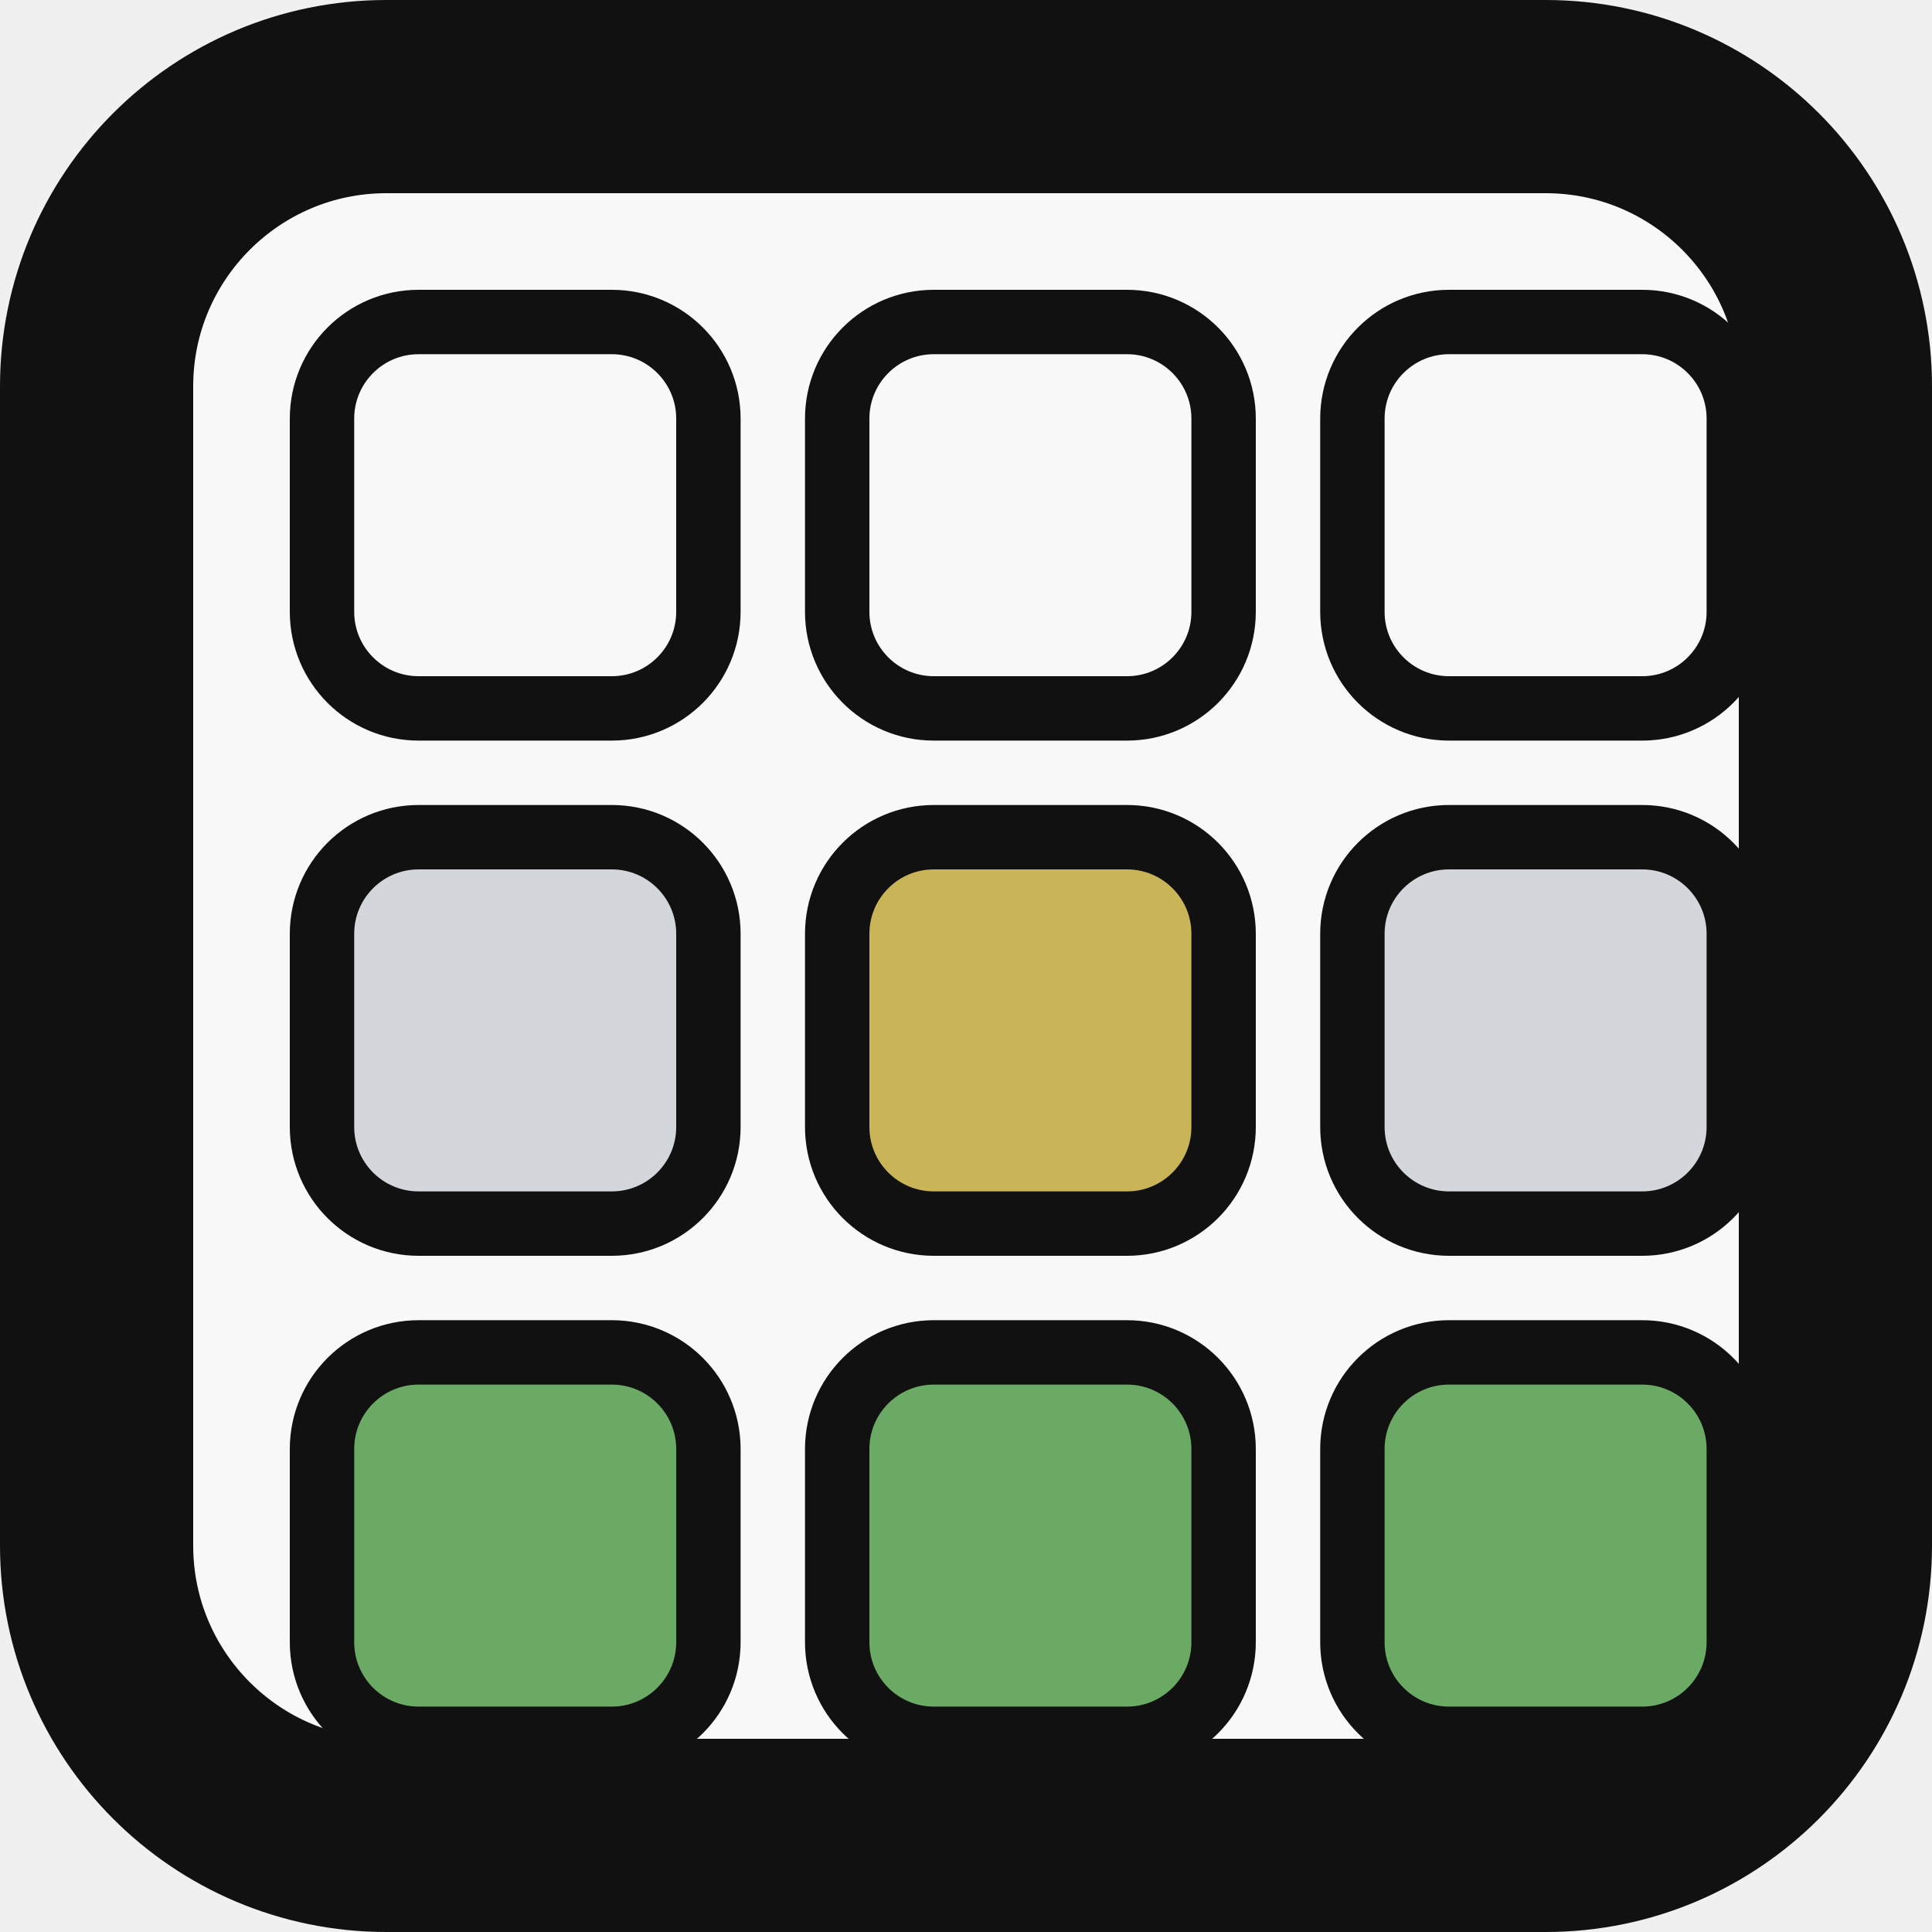
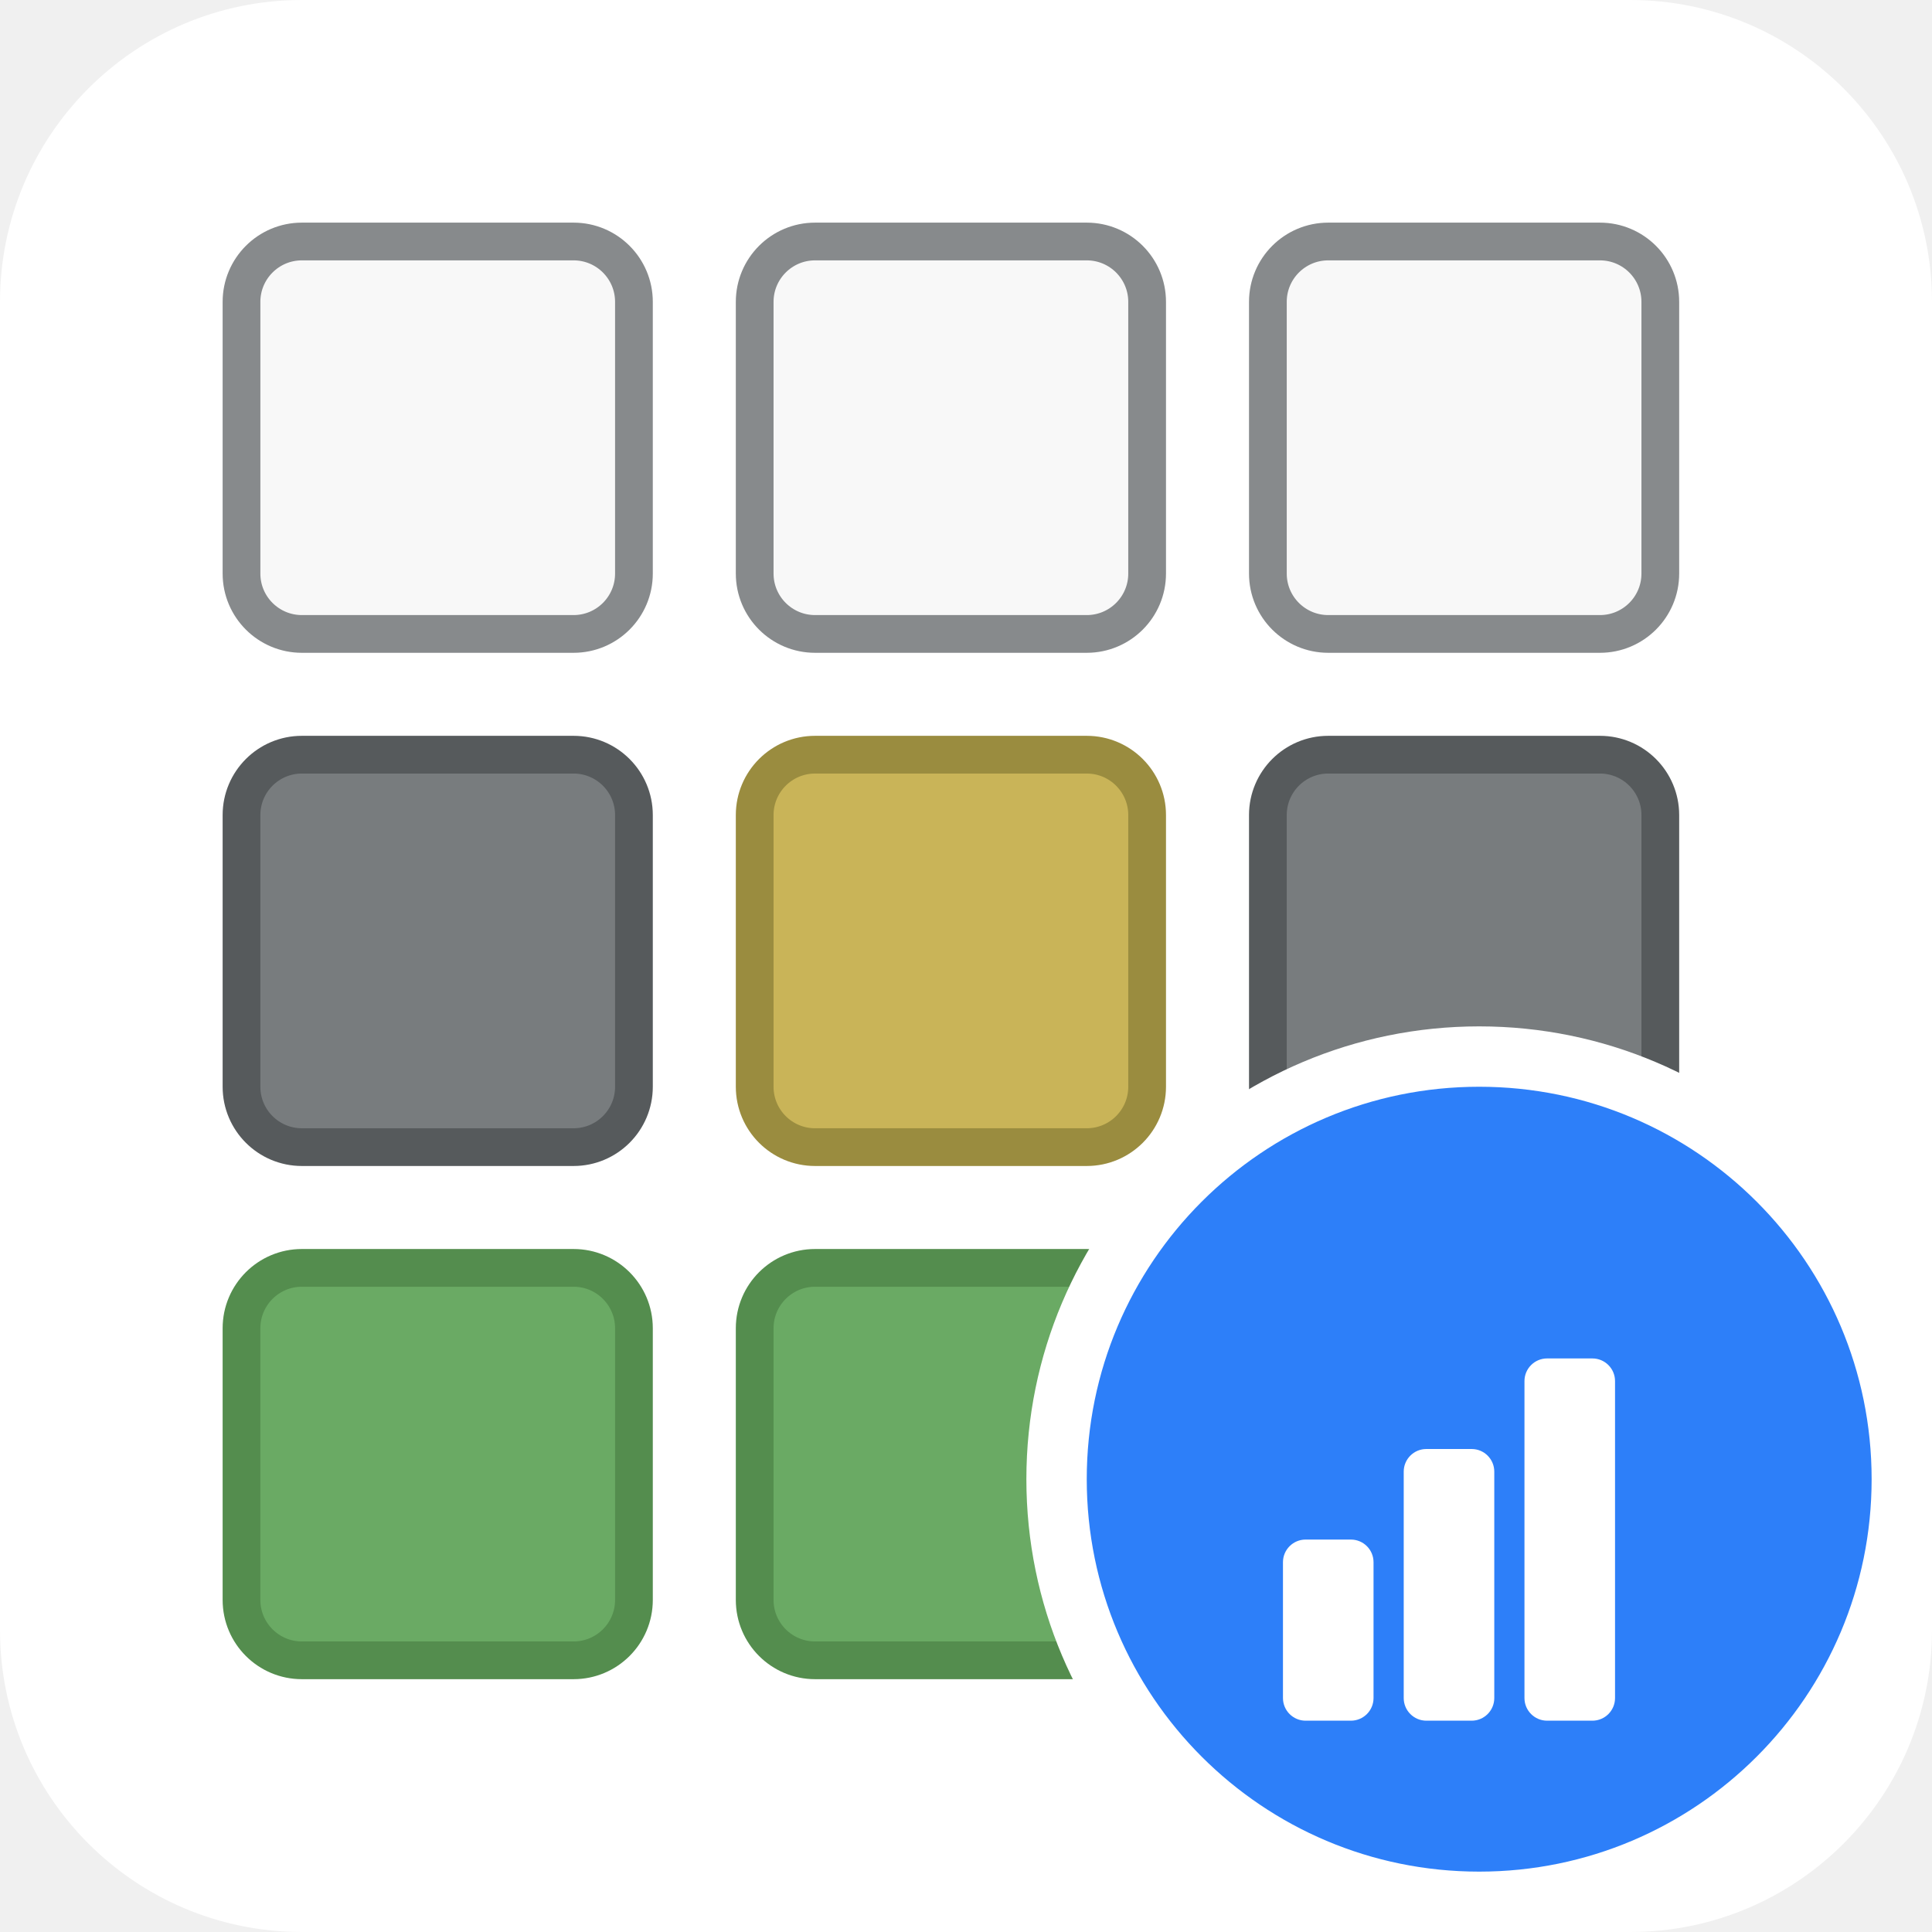
- <svg xmlns="http://www.w3.org/2000/svg" width="128" height="128" viewBox="0 0 120 120" fill="none">
-   <rect x="6" y="6" width="108" height="108" rx="18" fill="#f8f8f8" stroke="#111111" stroke-width="12" />
-   <rect x="20" y="20" width="24" height="24" rx="6" fill="#f8f8f8" stroke="#111111" stroke-width="4" />
-   <rect x="52" y="20" width="24" height="24" rx="6" fill="#f8f8f8" stroke="#111111" stroke-width="4" />
-   <rect x="84" y="20" width="24" height="24" rx="6" fill="#f8f8f8" stroke="#111111" stroke-width="4" />
-   <rect x="20" y="52" width="24" height="24" rx="6" fill="#d3d6da" stroke="#111111" stroke-width="4" />
-   <rect x="52" y="52" width="24" height="24" rx="6" fill="#c9b458" stroke="#111111" stroke-width="4" />
-   <rect x="84" y="52" width="24" height="24" rx="6" fill="#d3d6da" stroke="#111111" stroke-width="4" />
-   <rect x="20" y="84" width="24" height="24" rx="6" fill="#6aaa64" stroke="#111111" stroke-width="4" />
-   <rect x="52" y="84" width="24" height="24" rx="6" fill="#6aaa64" stroke="#111111" stroke-width="4" />
-   <rect x="84" y="84" width="24" height="24" rx="6" fill="#6aaa64" stroke="#111111" stroke-width="4" />
+ <svg xmlns="http://www.w3.org/2000/svg" width="128" height="128" viewBox="0 0 128 128" fill="none">
+   <rect width="128" height="128" rx="20" fill="#ffffff" />
+   <rect x="16" y="16" width="26" height="26" rx="4" fill="#f8f8f8" stroke="#878a8c" stroke-width="2.5" />
+   <rect x="50" y="16" width="26" height="26" rx="4" fill="#f8f8f8" stroke="#878a8c" stroke-width="2.5" />
+   <rect x="84" y="16" width="26" height="26" rx="4" fill="#f8f8f8" stroke="#878a8c" stroke-width="2.5" />
+   <rect x="16" y="50" width="26" height="26" rx="4" fill="#787c7e" stroke="#565a5c" stroke-width="2.5" />
+   <rect x="50" y="50" width="26" height="26" rx="4" fill="#c9b458" stroke="#9a8c3f" stroke-width="2.5" />
+   <rect x="84" y="50" width="26" height="26" rx="4" fill="#787c7e" stroke="#565a5c" stroke-width="2.5" />
+   <rect x="16" y="84" width="26" height="26" rx="4" fill="#6aaa64" stroke="#548d4e" stroke-width="2.5" />
+   <rect x="50" y="84" width="26" height="26" rx="4" fill="#6aaa64" stroke="#548d4e" stroke-width="2.5" />
+   <rect x="84" y="84" width="26" height="26" rx="4" fill="#6aaa64" stroke="#548d4e" stroke-width="2.5" />
+   <circle cx="98" cy="98" r="28" fill="#2d7ff9" stroke="#ffffff" stroke-width="4" />
+   <rect x="85" y="102" width="6" height="12" rx="1.5" fill="#ffffff" />
+   <rect x="93" y="96" width="6" height="18" rx="1.5" fill="#ffffff" />
+   <rect x="101" y="90" width="6" height="24" rx="1.5" fill="#ffffff" />
</svg>
